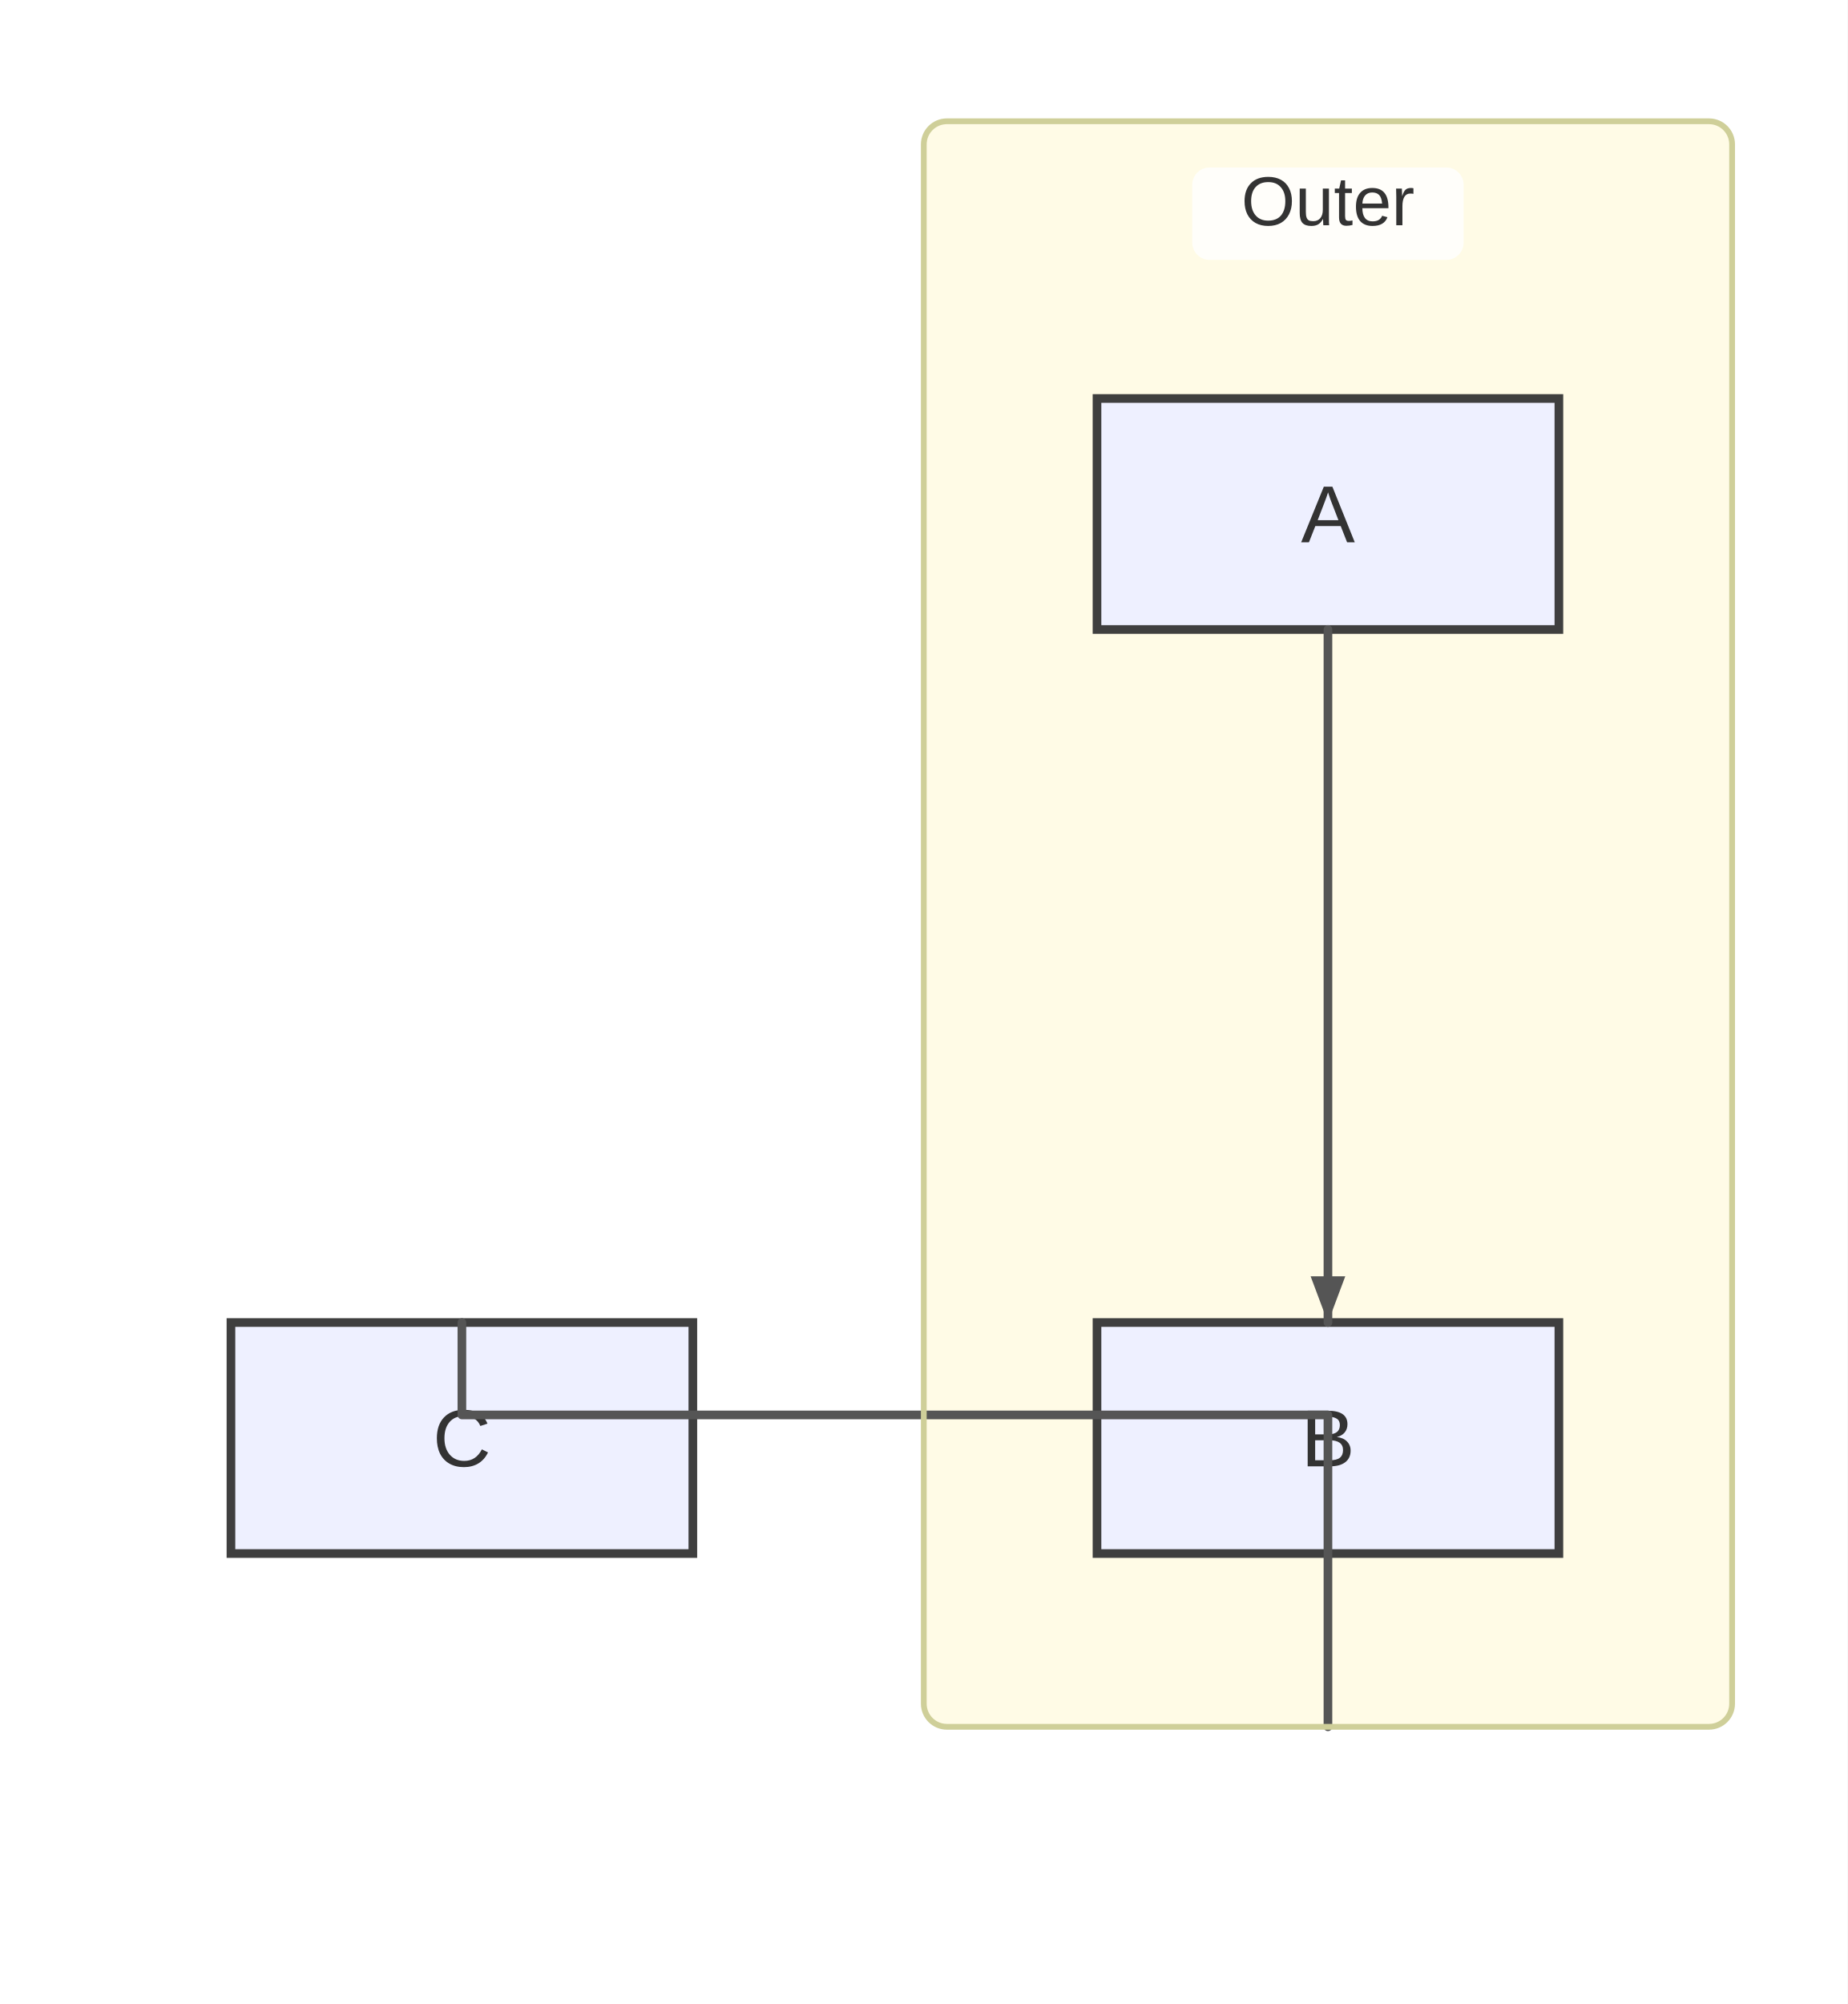
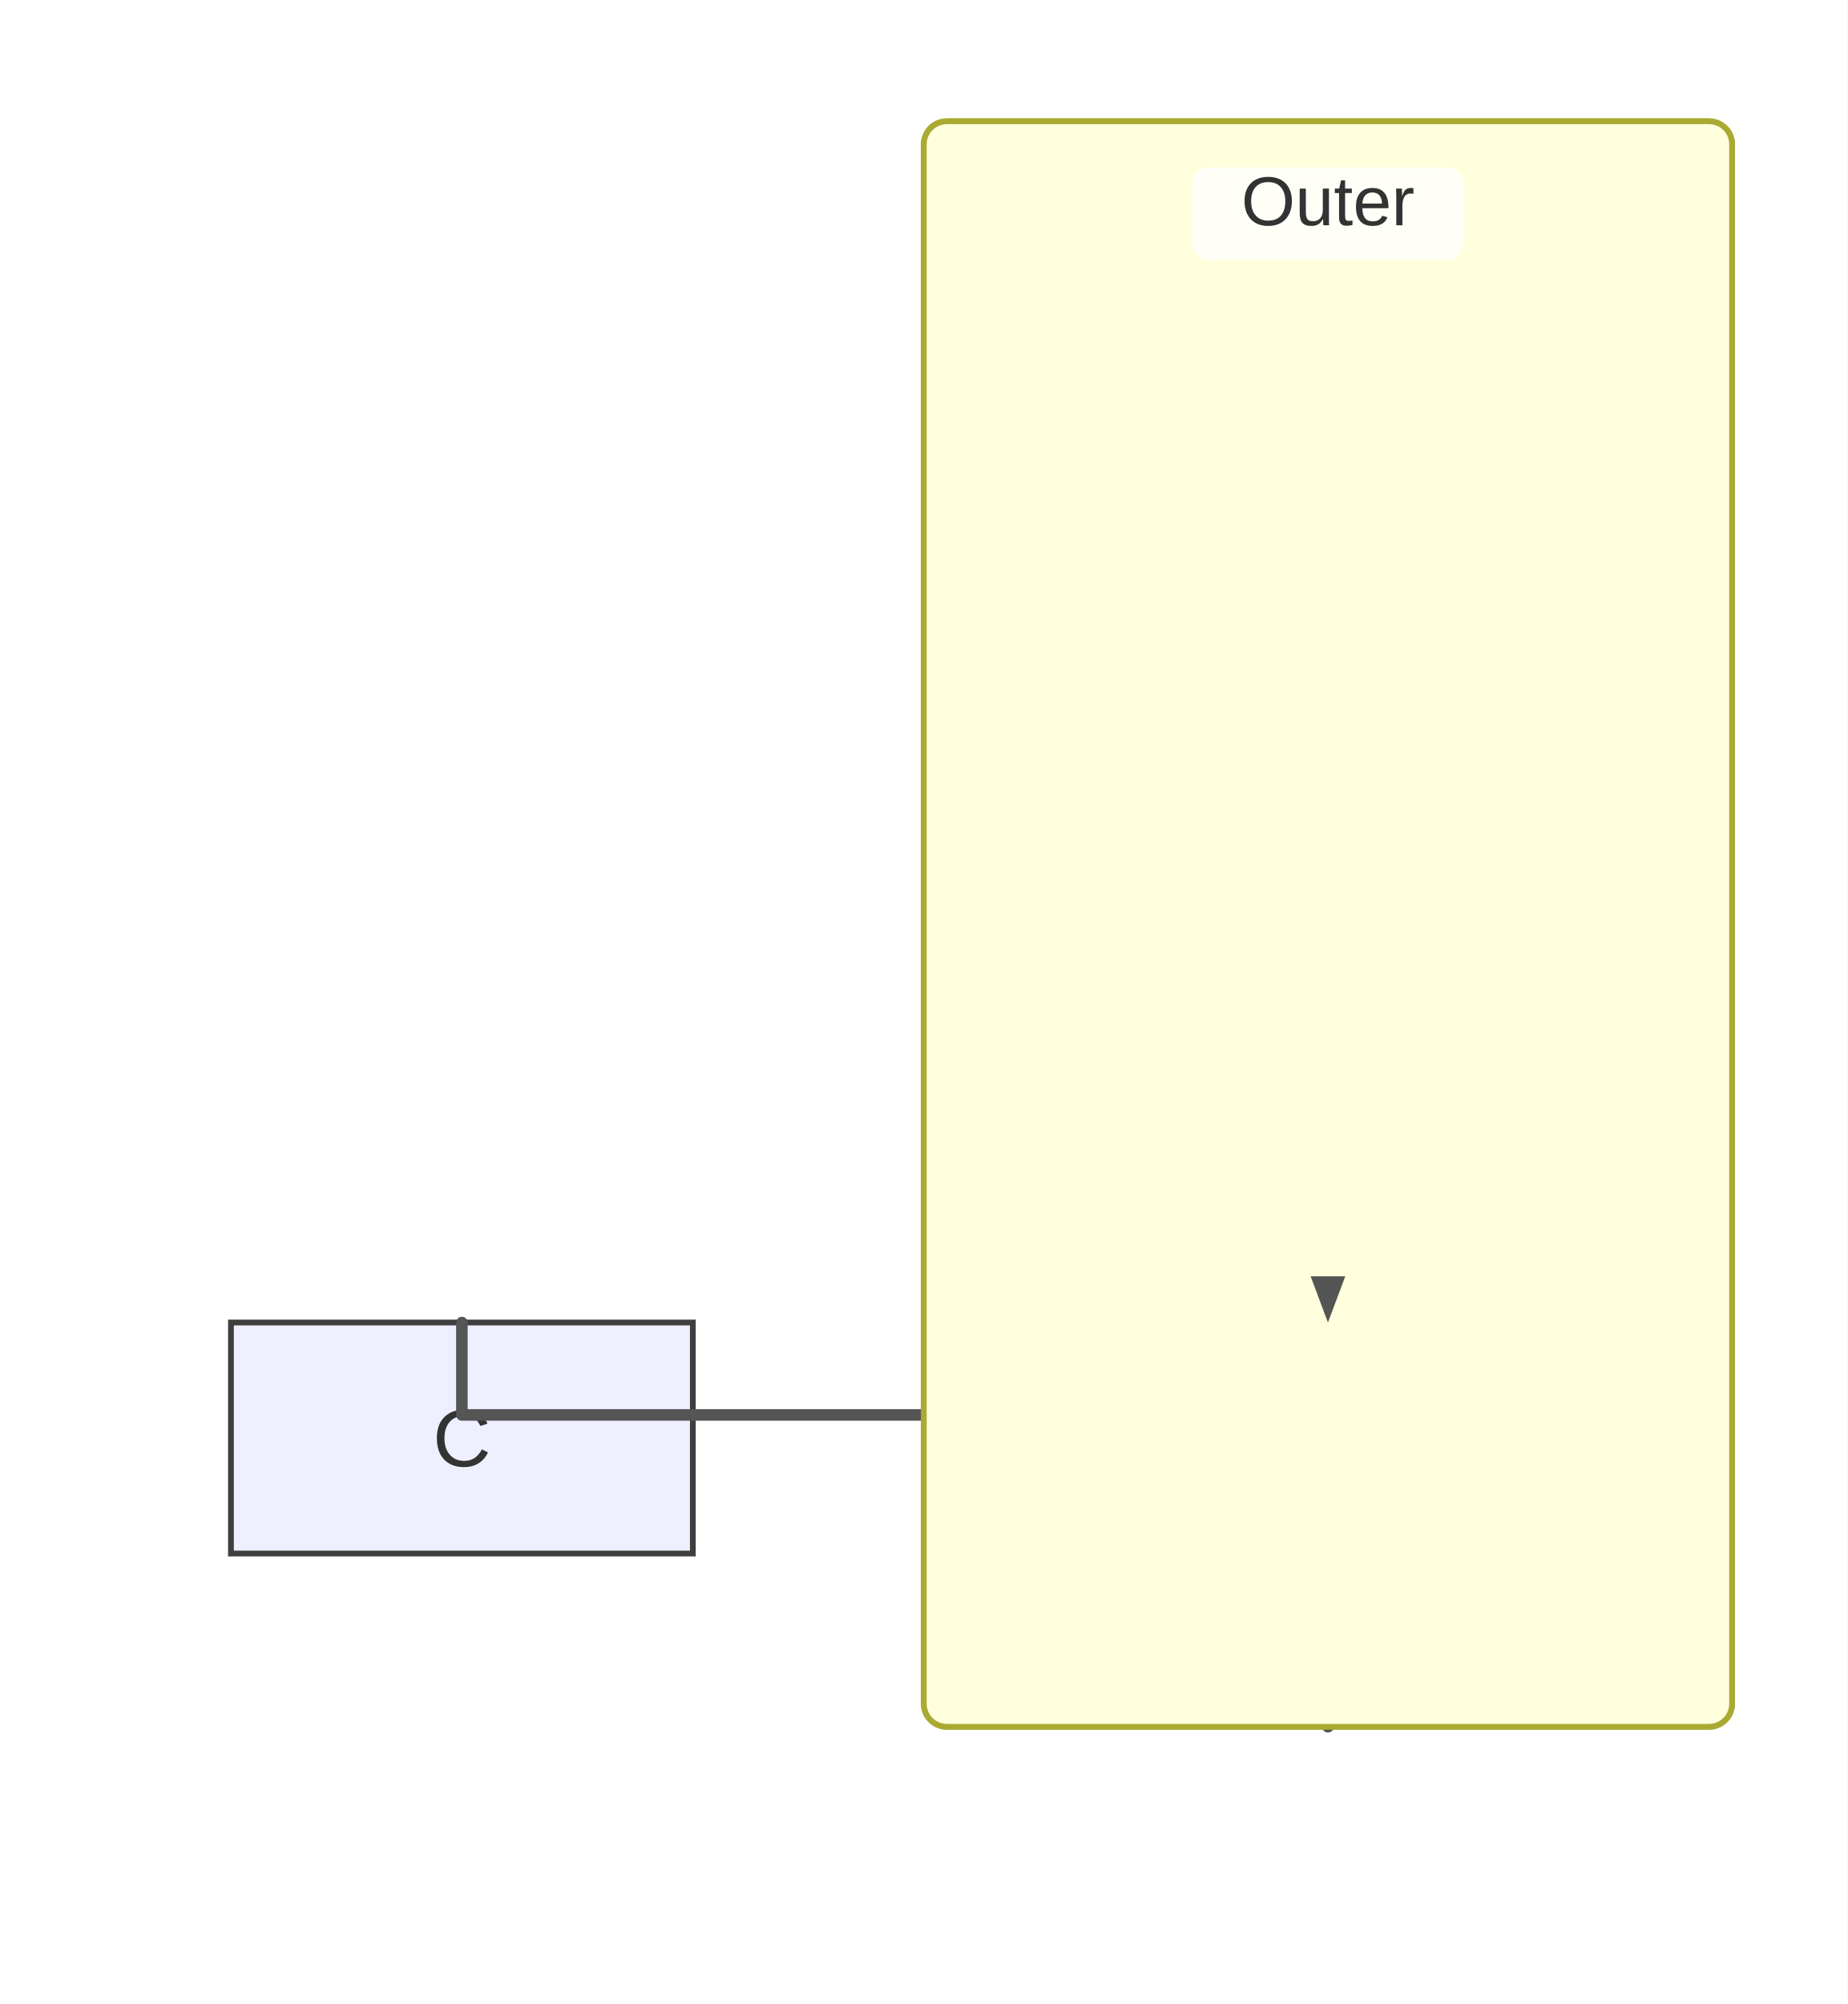
<svg xmlns="http://www.w3.org/2000/svg" width="320" height="347" viewBox="0 0 320 347">
  <rect x="0" y="0" width="320" height="347" fill="#ffffff" />
+   <style>
+       .node-shape { fill: #eef0ff; stroke: #3f3f3f; stroke-width: 1px; }
+       .node-label { fill: #333; font-family: Arial, sans-serif; font-size: 14px; }
+       .edge-path { stroke: #555555; stroke-width: 2px; fill: none; }
+       .edge-label-bg { fill: rgba(232,232,232, 0.8); opacity: 0.5; }
+       .edge-label-text { fill: #333; font-family: Arial, sans-serif; font-size: 12px; }
+       .cluster-rect { fill: #ffffde; stroke: #aaaa33; stroke-width: 1px; }
+       .cluster-title-bg { fill: rgba(255,255,255,0.8); }
+       .cluster-label-text { fill: #333; font-family: Arial, sans-serif; font-size: 12px; }
+     </style>
  <defs>
    <marker id="arrow" viewBox="0 0 11 11" markerWidth="11" markerHeight="11" refX="11" refY="6" orient="auto" markerUnits="userSpaceOnUse">
      <path d="M0,0 L0,11 L11,6 z" fill="#555555" />
    </marker>
    <marker id="circle-marker" viewBox="0 0 9 9" markerWidth="9" markerHeight="9" refX="4.5" refY="4.5" orient="auto" markerUnits="userSpaceOnUse">
      <circle cx="4.5" cy="4.5" r="4.5" fill="#555555" />
    </marker>
    <marker id="cross-marker" viewBox="0 0 12 12" markerWidth="12" markerHeight="12" refX="6" refY="6" orient="auto" markerUnits="userSpaceOnUse">
      <path d="M1.5,1.5 L10.5,10.5 M10.5,1.5 L1.5,10.5" stroke="#555555" stroke-width="2.25" />
    </marker>
  </defs>
  <g class="subgraph-bg">
-     <rect x="160" y="21" width="140" height="278" rx="4" ry="4" fill="#fffbe6" stroke="none" />
+     <rect class="cluster-rect" x="160" y="21" width="140" height="278" rx="4" ry="4" />
  </g>
  <g id="A">
-     <rect x="190" y="69" width="80" height="40" rx="0" ry="0" stroke="#3f3f3f" stroke-width="1.5" fill="#eef0ff" />
-     <text x="230" y="93.9" text-anchor="middle" font-family="Arial, sans-serif" font-size="14" fill="#333">A</text>
+     <rect class="node-shape" x="190" y="69" width="80" height="40" rx="0" ry="0" />
+     <text class="node-label" x="230" y="93.9" text-anchor="middle">A</text>
  </g>
  <g id="B">
-     <rect x="190" y="229" width="80" height="40" rx="0" ry="0" stroke="#3f3f3f" stroke-width="1.5" fill="#eef0ff" />
-     <text x="230" y="253.9" text-anchor="middle" font-family="Arial, sans-serif" font-size="14" fill="#333">B</text>
+     <rect class="node-shape" x="190" y="229" width="80" height="40" rx="0" ry="0" />
+     <text class="node-label" x="230" y="253.9" text-anchor="middle">B</text>
  </g>
  <g id="C">
-     <rect x="40" y="229" width="80" height="40" rx="0" ry="0" stroke="#3f3f3f" stroke-width="1.5" fill="#eef0ff" />
-     <text x="80" y="253.9" text-anchor="middle" font-family="Arial, sans-serif" font-size="14" fill="#333">C</text>
+     <rect class="node-shape" x="40" y="229" width="80" height="40" rx="0" ry="0" />
+     <text class="node-label" x="80" y="253.9" text-anchor="middle">C</text>
  </g>
-   <path d="M230,109 L230,119 C230,131 230,213 230,219 L230,229" stroke="#555555" stroke-width="1.5" fill="none" stroke-linecap="round" stroke-linejoin="round" />
-   <path d="M230,299 L230,279 L230,245 L80,245 L80,229 L80,229" stroke="#555555" stroke-width="1.5" fill="none" stroke-linecap="round" stroke-linejoin="round" />
+   <path class="edge-path" d="M230,109 L230,119 C230,131 230,213 230,219 L230,229" stroke-linecap="round" stroke-linejoin="round" />
+   <path class="edge-path" d="M230,299 L230,279 L230,245 L80,245 L80,229 L80,229" stroke-linecap="round" stroke-linejoin="round" />
  <g class="subgraph-borders">
-     <rect x="160" y="21" width="140" height="278" rx="4" ry="4" fill="none" stroke="#cfcf99" stroke-width="1" />
+     <rect class="cluster-rect" x="160" y="21" width="140" height="278" rx="4" ry="4" fill="none" />
  </g>
  <g class="subgraph-title-bg">
-     <rect x="206.5" y="29" width="47" height="16" rx="3" ry="3" fill="rgba(255,255,255,0.8)" stroke="none" />
+     <rect class="cluster-title-bg" x="206.5" y="29" width="47" height="16" rx="3" ry="3" />
  </g>
  <g class="subgraph-titles">
-     <text x="230" y="39" text-anchor="middle" font-family="Arial, sans-serif" font-size="12" fill="#333">Outer</text>
+     <text class="cluster-label-text" x="230" y="39" text-anchor="middle">Outer</text>
  </g>
  <path d="M230,229 L227,221 L233,221 Z" fill="#555555" />
  <path d="M80,229 L80,229 L80,229 Z" fill="#555555" />
</svg>
